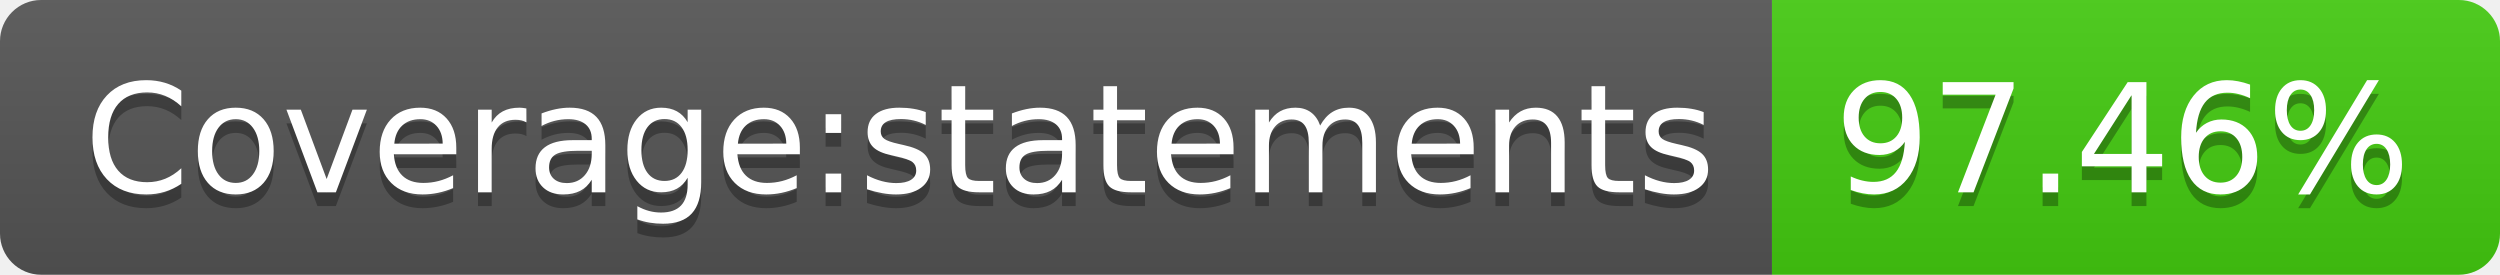
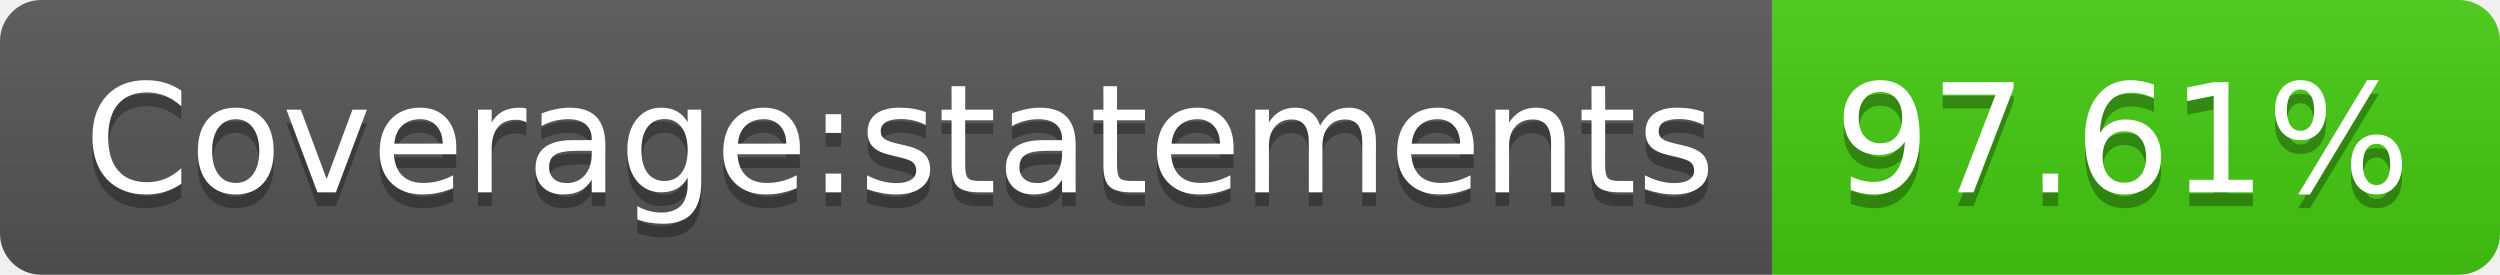
- <svg xmlns="http://www.w3.org/2000/svg" width="182" height="20" role="img" aria-label="Coverage:statements: 97.46%">
+ <svg xmlns="http://www.w3.org/2000/svg" width="182" height="20" role="img" aria-label="Coverage:statements: 97.61%">
  <linearGradient id="s" x2="0" y2="100%">
    <stop offset="0" stop-color="#bbb" stop-opacity=".1" />
    <stop offset="1" stop-opacity=".1" />
  </linearGradient>
  <clipPath id="r">
    <rect width="182" height="20" rx="3" fill="#fff" />
  </clipPath>
  <g clip-path="url(#r)">
    <rect width="129" height="20" fill="#555" />
    <rect x="129" width="53" height="20" fill="#4c1" />
    <rect width="182" height="20" fill="url(#s)" />
  </g>
  <g fill="#fff" text-anchor="middle" font-family="Verdana,Geneva,DejaVu Sans,sans-serif" text-rendering="geometricPrecision" font-size="110">
    <text aria-hidden="true" x="655" y="150" fill="#010101" fill-opacity=".3" transform="scale(.1)" textLength="1190">Coverage:statements</text>
    <text x="655" y="140" transform="scale(.1)" fill="#fff" textLength="1190">Coverage:statements</text>
-     <text aria-hidden="true" x="1545" y="150" fill="#010101" fill-opacity=".3" transform="scale(.1)" textLength="430">97.46%</text>
-     <text x="1545" y="140" transform="scale(.1)" fill="#fff" textLength="430">97.46%</text>
+     <text aria-hidden="true" x="1545" y="150" fill="#010101" fill-opacity=".3" transform="scale(.1)" textLength="430">97.61%</text>
+     <text x="1545" y="140" transform="scale(.1)" fill="#fff" textLength="430">97.61%</text>
  </g>
</svg>
